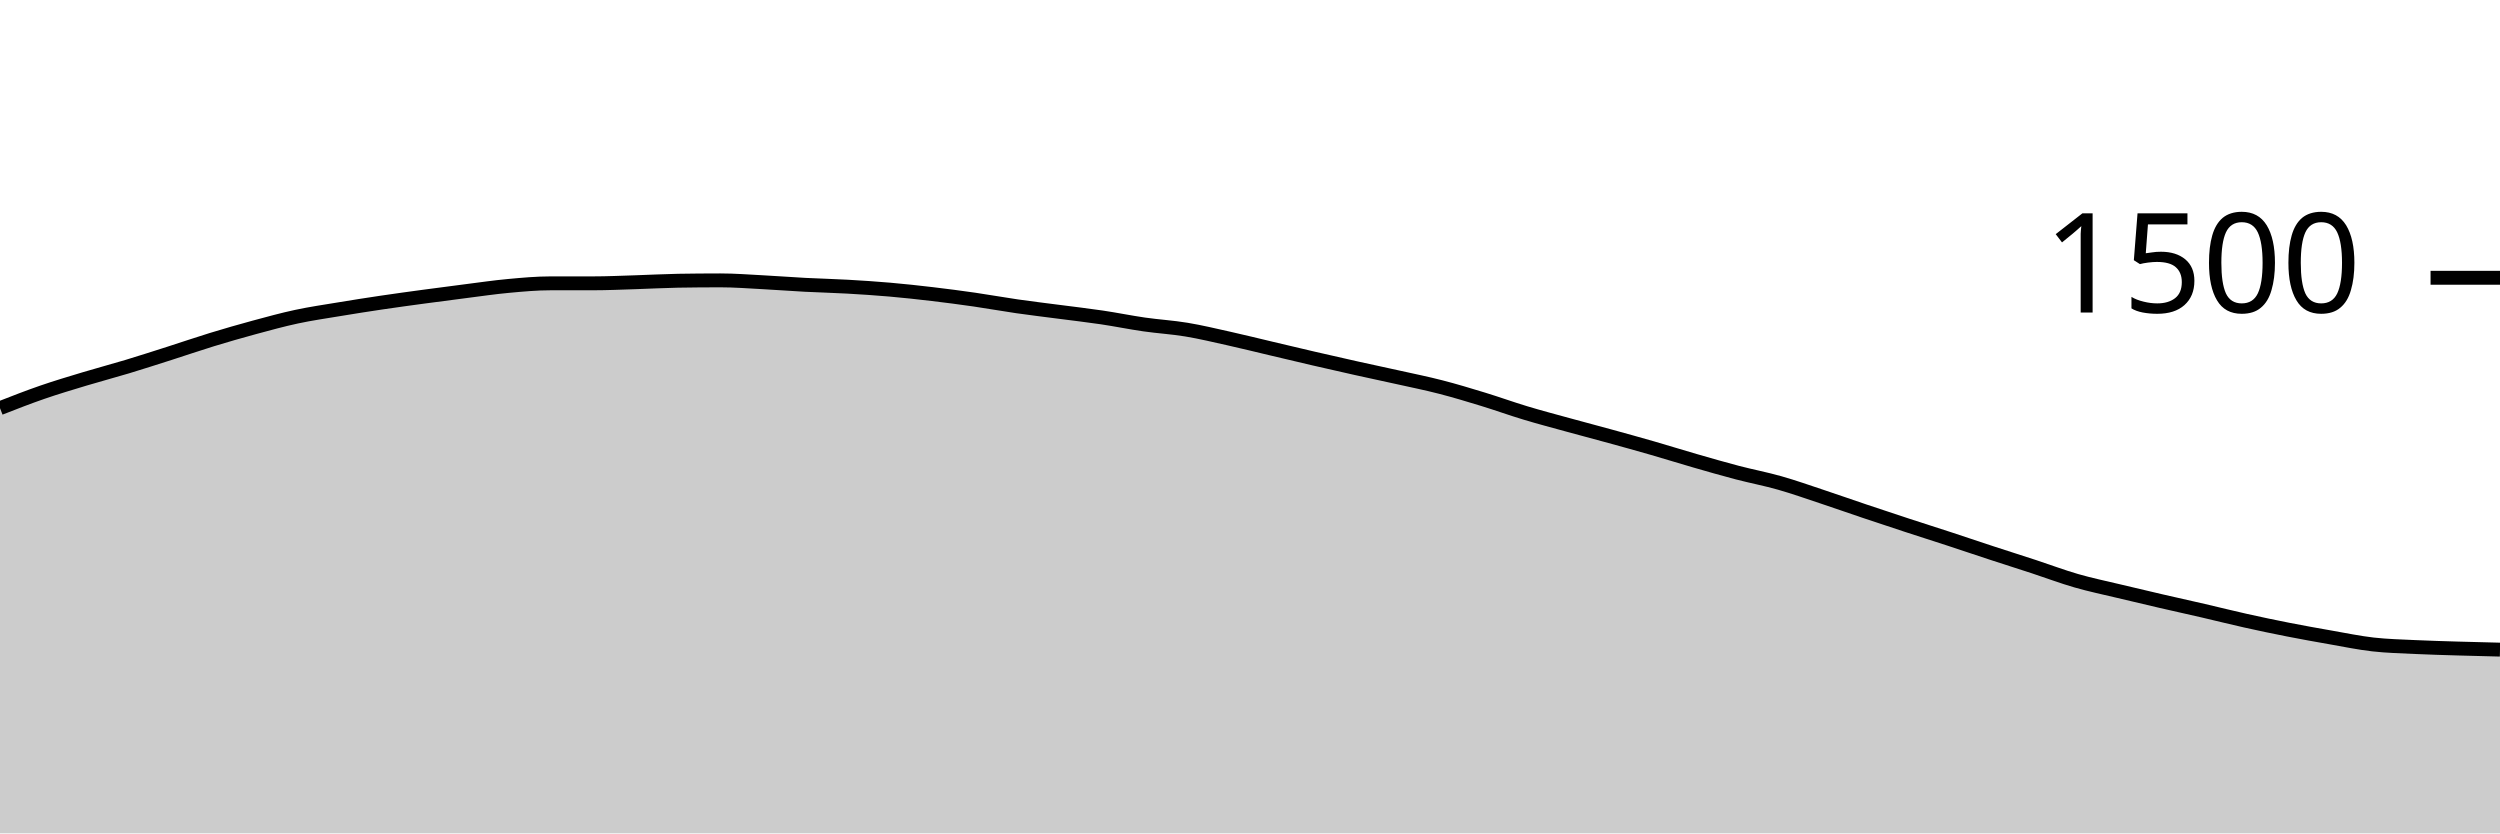
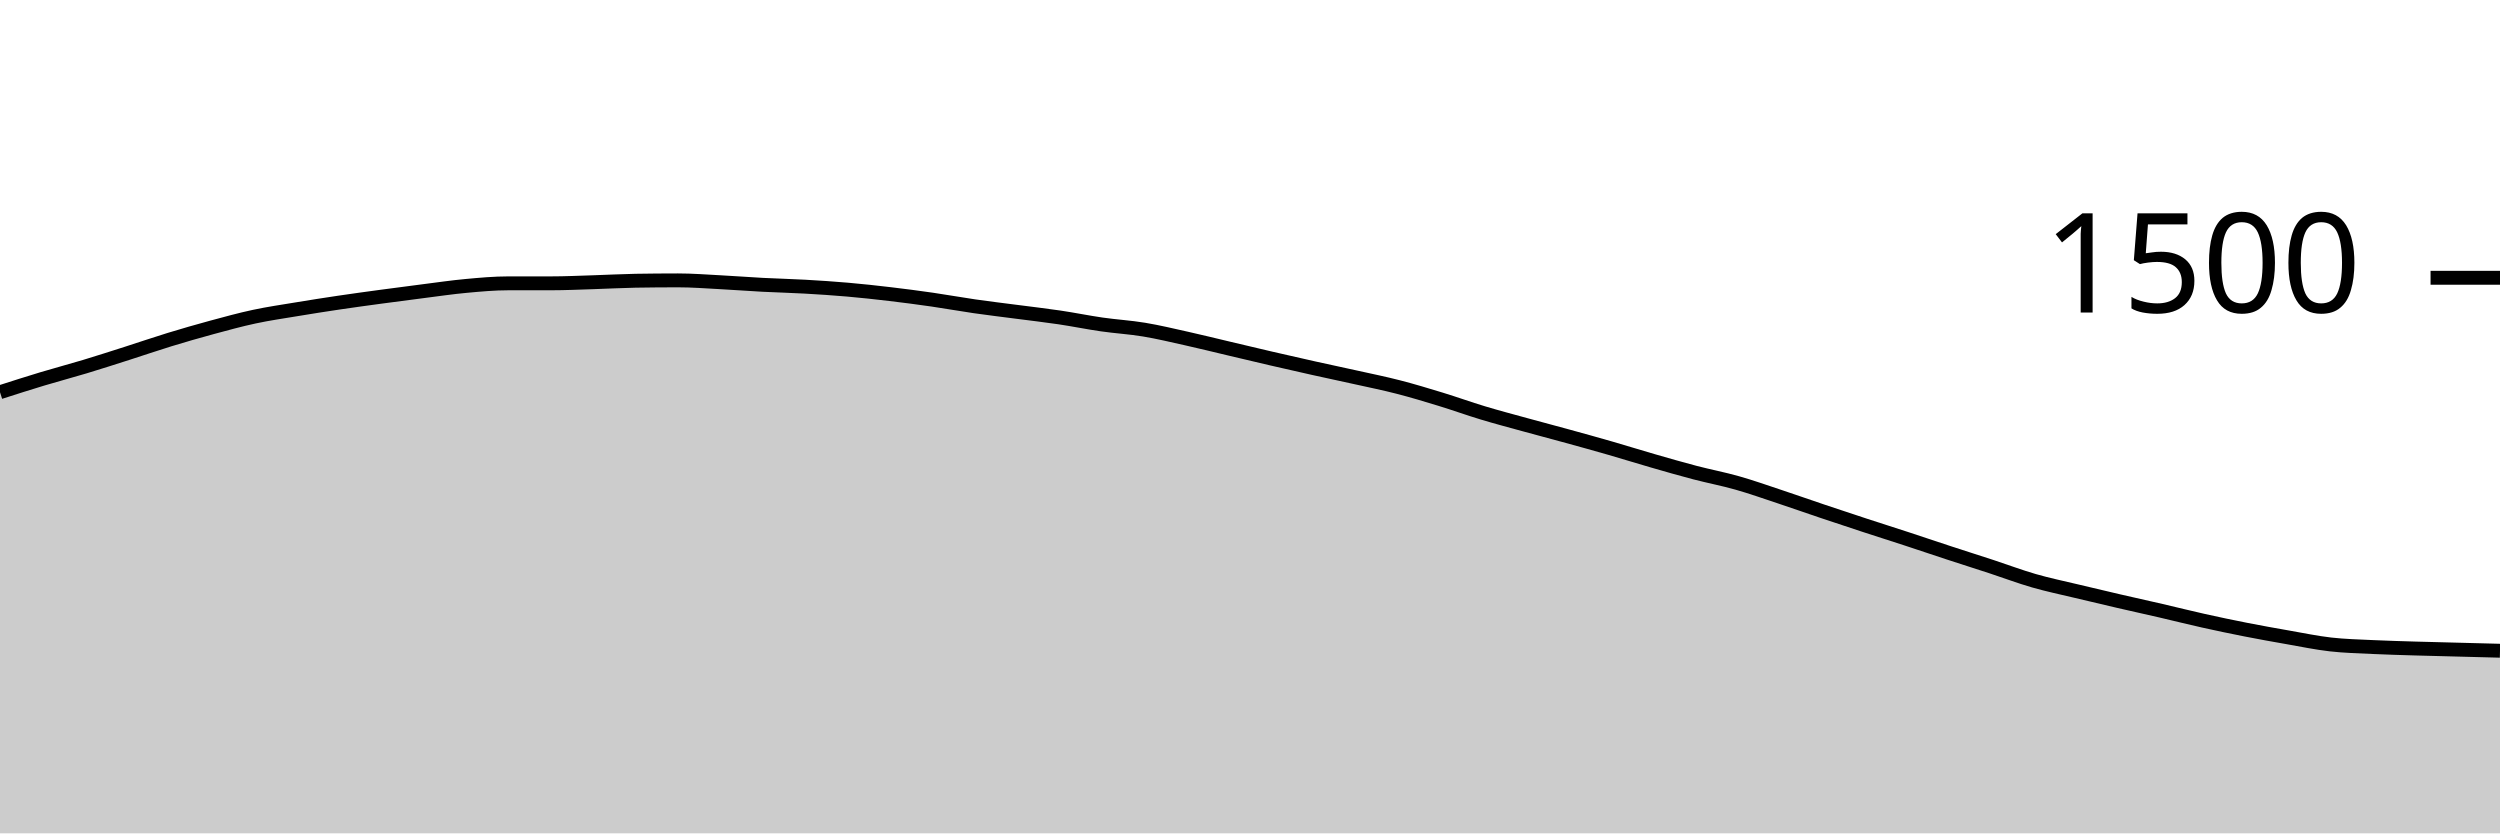
<svg xmlns="http://www.w3.org/2000/svg" viewBox="0 0 180 60">
  <g transform="translate(0,20)">
-     <path class="area" fill="rgba(0, 0, 0, 0.2)" d="M0,9.387C1.017,8.989,2.034,8.591,3.051,8.24C4.068,7.889,5.085,7.587,6.102,7.28C7.119,6.973,8.136,6.707,9.153,6.4C10.169,6.093,11.186,5.764,12.203,5.44C13.22,5.116,14.237,4.764,15.254,4.453C16.271,4.142,17.288,3.849,18.305,3.573C19.322,3.298,20.339,3.018,21.356,2.8C22.373,2.582,23.39,2.436,24.407,2.267C25.424,2.098,26.441,1.938,27.458,1.787C28.475,1.636,29.492,1.498,30.508,1.36C31.525,1.222,32.542,1.089,33.559,0.96C34.576,0.831,35.593,0.68,36.61,0.587C37.627,0.493,38.644,0.4,39.661,0.4C40.678,0.4,41.695,0.4,42.712,0.4C43.729,0.4,44.746,0.351,45.763,0.32C46.78,0.289,47.797,0.231,48.814,0.213C49.831,0.196,50.847,0.187,51.864,0.187C52.881,0.187,53.898,0.267,54.915,0.32C55.932,0.373,56.949,0.453,57.966,0.507C58.983,0.56,60,0.582,61.017,0.64C62.034,0.698,63.051,0.764,64.068,0.853C65.085,0.942,66.102,1.053,67.119,1.173C68.136,1.293,69.153,1.427,70.169,1.573C71.186,1.72,72.203,1.907,73.22,2.053C74.237,2.2,75.254,2.32,76.271,2.453C77.288,2.587,78.305,2.702,79.322,2.853C80.339,3.004,81.356,3.213,82.373,3.36C83.39,3.507,84.407,3.564,85.424,3.733C86.441,3.902,87.458,4.147,88.475,4.373C89.492,4.6,90.508,4.853,91.525,5.093C92.542,5.333,93.559,5.578,94.576,5.813C95.593,6.049,96.61,6.28,97.627,6.507C98.644,6.733,99.661,6.947,100.678,7.173C101.695,7.4,102.712,7.604,103.729,7.867C104.746,8.129,105.763,8.436,106.78,8.747C107.797,9.058,108.814,9.427,109.831,9.733C110.847,10.04,111.864,10.307,112.881,10.587C113.898,10.867,114.915,11.133,115.932,11.413C116.949,11.693,117.966,11.973,118.983,12.267C120,12.56,121.017,12.88,122.034,13.173C123.051,13.467,124.068,13.76,125.085,14.027C126.102,14.293,127.119,14.484,128.136,14.773C129.153,15.062,130.169,15.422,131.186,15.76C132.203,16.098,133.22,16.458,134.237,16.8C135.254,17.142,136.271,17.48,137.288,17.813C138.305,18.147,139.322,18.467,140.339,18.8C141.356,19.133,142.373,19.48,143.39,19.813C144.407,20.147,145.424,20.467,146.441,20.8C147.458,21.133,148.475,21.52,149.492,21.813C150.508,22.107,151.525,22.316,152.542,22.56C153.559,22.804,154.576,23.044,155.593,23.28C156.61,23.516,157.627,23.738,158.644,23.973C159.661,24.209,160.678,24.467,161.695,24.693C162.712,24.92,163.729,25.133,164.746,25.333C165.763,25.533,166.78,25.716,167.797,25.893C168.814,26.071,169.831,26.284,170.847,26.4C171.864,26.516,172.881,26.538,173.898,26.587C174.915,26.636,175.932,26.662,176.949,26.693C177.966,26.724,178.983,26.749,180,26.773L180,40C178.983,40,177.966,40,176.949,40C175.932,40,174.915,40,173.898,40C172.881,40,171.864,40,170.847,40C169.831,40,168.814,40,167.797,40C166.78,40,165.763,40,164.746,40C163.729,40,162.712,40,161.695,40C160.678,40,159.661,40,158.644,40C157.627,40,156.61,40,155.593,40C154.576,40,153.559,40,152.542,40C151.525,40,150.508,40,149.492,40C148.475,40,147.458,40,146.441,40C145.424,40,144.407,40,143.39,40C142.373,40,141.356,40,140.339,40C139.322,40,138.305,40,137.288,40C136.271,40,135.254,40,134.237,40C133.22,40,132.203,40,131.186,40C130.169,40,129.153,40,128.136,40C127.119,40,126.102,40,125.085,40C124.068,40,123.051,40,122.034,40C121.017,40,120,40,118.983,40C117.966,40,116.949,40,115.932,40C114.915,40,113.898,40,112.881,40C111.864,40,110.847,40,109.831,40C108.814,40,107.797,40,106.78,40C105.763,40,104.746,40,103.729,40C102.712,40,101.695,40,100.678,40C99.661,40,98.644,40,97.627,40C96.61,40,95.593,40,94.576,40C93.559,40,92.542,40,91.525,40C90.508,40,89.492,40,88.475,40C87.458,40,86.441,40,85.424,40C84.407,40,83.39,40,82.373,40C81.356,40,80.339,40,79.322,40C78.305,40,77.288,40,76.271,40C75.254,40,74.237,40,73.22,40C72.203,40,71.186,40,70.169,40C69.153,40,68.136,40,67.119,40C66.102,40,65.085,40,64.068,40C63.051,40,62.034,40,61.017,40C60,40,58.983,40,57.966,40C56.949,40,55.932,40,54.915,40C53.898,40,52.881,40,51.864,40C50.847,40,49.831,40,48.814,40C47.797,40,46.78,40,45.763,40C44.746,40,43.729,40,42.712,40C41.695,40,40.678,40,39.661,40C38.644,40,37.627,40,36.61,40C35.593,40,34.576,40,33.559,40C32.542,40,31.525,40,30.508,40C29.492,40,28.475,40,27.458,40C26.441,40,25.424,40,24.407,40C23.39,40,22.373,40,21.356,40C20.339,40,19.322,40,18.305,40C17.288,40,16.271,40,15.254,40C14.237,40,13.22,40,12.203,40C11.186,40,10.169,40,9.153,40C8.136,40,7.119,40,6.102,40C5.085,40,4.068,40,3.051,40C2.034,40,1.017,40,0,40Z" />
-     <path class="line" stroke="black" fill="none" d="M0,9.387C1.017,8.989,2.034,8.591,3.051,8.24C4.068,7.889,5.085,7.587,6.102,7.28C7.119,6.973,8.136,6.707,9.153,6.4C10.169,6.093,11.186,5.764,12.203,5.44C13.22,5.116,14.237,4.764,15.254,4.453C16.271,4.142,17.288,3.849,18.305,3.573C19.322,3.298,20.339,3.018,21.356,2.8C22.373,2.582,23.39,2.436,24.407,2.267C25.424,2.098,26.441,1.938,27.458,1.787C28.475,1.636,29.492,1.498,30.508,1.36C31.525,1.222,32.542,1.089,33.559,0.96C34.576,0.831,35.593,0.68,36.61,0.587C37.627,0.493,38.644,0.4,39.661,0.4C40.678,0.4,41.695,0.4,42.712,0.4C43.729,0.4,44.746,0.351,45.763,0.32C46.78,0.289,47.797,0.231,48.814,0.213C49.831,0.196,50.847,0.187,51.864,0.187C52.881,0.187,53.898,0.267,54.915,0.32C55.932,0.373,56.949,0.453,57.966,0.507C58.983,0.56,60,0.582,61.017,0.64C62.034,0.698,63.051,0.764,64.068,0.853C65.085,0.942,66.102,1.053,67.119,1.173C68.136,1.293,69.153,1.427,70.169,1.573C71.186,1.72,72.203,1.907,73.22,2.053C74.237,2.2,75.254,2.32,76.271,2.453C77.288,2.587,78.305,2.702,79.322,2.853C80.339,3.004,81.356,3.213,82.373,3.36C83.39,3.507,84.407,3.564,85.424,3.733C86.441,3.902,87.458,4.147,88.475,4.373C89.492,4.6,90.508,4.853,91.525,5.093C92.542,5.333,93.559,5.578,94.576,5.813C95.593,6.049,96.61,6.28,97.627,6.507C98.644,6.733,99.661,6.947,100.678,7.173C101.695,7.4,102.712,7.604,103.729,7.867C104.746,8.129,105.763,8.436,106.78,8.747C107.797,9.058,108.814,9.427,109.831,9.733C110.847,10.04,111.864,10.307,112.881,10.587C113.898,10.867,114.915,11.133,115.932,11.413C116.949,11.693,117.966,11.973,118.983,12.267C120,12.56,121.017,12.88,122.034,13.173C123.051,13.467,124.068,13.76,125.085,14.027C126.102,14.293,127.119,14.484,128.136,14.773C129.153,15.062,130.169,15.422,131.186,15.76C132.203,16.098,133.22,16.458,134.237,16.8C135.254,17.142,136.271,17.48,137.288,17.813C138.305,18.147,139.322,18.467,140.339,18.8C141.356,19.133,142.373,19.48,143.39,19.813C144.407,20.147,145.424,20.467,146.441,20.8C147.458,21.133,148.475,21.52,149.492,21.813C150.508,22.107,151.525,22.316,152.542,22.56C153.559,22.804,154.576,23.044,155.593,23.28C156.61,23.516,157.627,23.738,158.644,23.973C159.661,24.209,160.678,24.467,161.695,24.693C162.712,24.92,163.729,25.133,164.746,25.333C165.763,25.533,166.78,25.716,167.797,25.893C168.814,26.071,169.831,26.284,170.847,26.4C171.864,26.516,172.881,26.538,173.898,26.587C174.915,26.636,175.932,26.662,176.949,26.693C177.966,26.724,178.983,26.749,180,26.773" />
+     <path class="area" fill="rgba(0, 0, 0, 0.2)" d="M0,8.24C1.017,7.913,2.034,7.587,3.051,7.28C4.068,6.973,5.085,6.707,6.102,6.4C7.119,6.093,8.136,5.764,9.153,5.44C10.169,5.116,11.186,4.764,12.203,4.453C13.22,4.142,14.237,3.849,15.254,3.573C16.271,3.298,17.288,3.018,18.305,2.8C19.322,2.582,20.339,2.436,21.356,2.267C22.373,2.098,23.39,1.938,24.407,1.787C25.424,1.636,26.441,1.498,27.458,1.36C28.475,1.222,29.492,1.089,30.508,0.96C31.525,0.831,32.542,0.68,33.559,0.587C34.576,0.493,35.593,0.4,36.61,0.4C37.627,0.4,38.644,0.4,39.661,0.4C40.678,0.4,41.695,0.351,42.712,0.32C43.729,0.289,44.746,0.231,45.763,0.213C46.78,0.196,47.797,0.187,48.814,0.187C49.831,0.187,50.847,0.267,51.864,0.32C52.881,0.373,53.898,0.453,54.915,0.507C55.932,0.56,56.949,0.582,57.966,0.64C58.983,0.698,60,0.764,61.017,0.853C62.034,0.942,63.051,1.053,64.068,1.173C65.085,1.293,66.102,1.427,67.119,1.573C68.136,1.72,69.153,1.907,70.169,2.053C71.186,2.2,72.203,2.32,73.22,2.453C74.237,2.587,75.254,2.702,76.271,2.853C77.288,3.004,78.305,3.213,79.322,3.36C80.339,3.507,81.356,3.564,82.373,3.733C83.39,3.902,84.407,4.147,85.424,4.373C86.441,4.6,87.458,4.853,88.475,5.093C89.492,5.333,90.508,5.578,91.525,5.813C92.542,6.049,93.559,6.28,94.576,6.507C95.593,6.733,96.61,6.947,97.627,7.173C98.644,7.4,99.661,7.604,100.678,7.867C101.695,8.129,102.712,8.436,103.729,8.747C104.746,9.058,105.763,9.427,106.78,9.733C107.797,10.04,108.814,10.307,109.831,10.587C110.847,10.867,111.864,11.133,112.881,11.413C113.898,11.693,114.915,11.973,115.932,12.267C116.949,12.56,117.966,12.88,118.983,13.173C120,13.467,121.017,13.76,122.034,14.027C123.051,14.293,124.068,14.484,125.085,14.773C126.102,15.062,127.119,15.422,128.136,15.76C129.153,16.098,130.169,16.458,131.186,16.8C132.203,17.142,133.22,17.48,134.237,17.813C135.254,18.147,136.271,18.467,137.288,18.8C138.305,19.133,139.322,19.48,140.339,19.813C141.356,20.147,142.373,20.467,143.39,20.8C144.407,21.133,145.424,21.52,146.441,21.813C147.458,22.107,148.475,22.316,149.492,22.56C150.508,22.804,151.525,23.044,152.542,23.28C153.559,23.516,154.576,23.738,155.593,23.973C156.61,24.209,157.627,24.467,158.644,24.693C159.661,24.92,160.678,25.133,161.695,25.333C162.712,25.533,163.729,25.716,164.746,25.893C165.763,26.071,166.78,26.284,167.797,26.4C168.814,26.516,169.831,26.538,170.847,26.587C171.864,26.636,172.881,26.662,173.898,26.693C174.915,26.724,175.932,26.747,176.949,26.773C177.966,26.8,178.983,26.827,180,26.853L180,40C178.983,40,177.966,40,176.949,40C175.932,40,174.915,40,173.898,40C172.881,40,171.864,40,170.847,40C169.831,40,168.814,40,167.797,40C166.78,40,165.763,40,164.746,40C163.729,40,162.712,40,161.695,40C160.678,40,159.661,40,158.644,40C157.627,40,156.61,40,155.593,40C154.576,40,153.559,40,152.542,40C151.525,40,150.508,40,149.492,40C148.475,40,147.458,40,146.441,40C145.424,40,144.407,40,143.39,40C142.373,40,141.356,40,140.339,40C139.322,40,138.305,40,137.288,40C136.271,40,135.254,40,134.237,40C133.22,40,132.203,40,131.186,40C130.169,40,129.153,40,128.136,40C127.119,40,126.102,40,125.085,40C124.068,40,123.051,40,122.034,40C121.017,40,120,40,118.983,40C117.966,40,116.949,40,115.932,40C114.915,40,113.898,40,112.881,40C111.864,40,110.847,40,109.831,40C108.814,40,107.797,40,106.78,40C105.763,40,104.746,40,103.729,40C102.712,40,101.695,40,100.678,40C99.661,40,98.644,40,97.627,40C96.61,40,95.593,40,94.576,40C93.559,40,92.542,40,91.525,40C90.508,40,89.492,40,88.475,40C87.458,40,86.441,40,85.424,40C84.407,40,83.39,40,82.373,40C81.356,40,80.339,40,79.322,40C78.305,40,77.288,40,76.271,40C75.254,40,74.237,40,73.22,40C72.203,40,71.186,40,70.169,40C69.153,40,68.136,40,67.119,40C66.102,40,65.085,40,64.068,40C63.051,40,62.034,40,61.017,40C60,40,58.983,40,57.966,40C56.949,40,55.932,40,54.915,40C53.898,40,52.881,40,51.864,40C50.847,40,49.831,40,48.814,40C47.797,40,46.78,40,45.763,40C44.746,40,43.729,40,42.712,40C41.695,40,40.678,40,39.661,40C38.644,40,37.627,40,36.61,40C35.593,40,34.576,40,33.559,40C32.542,40,31.525,40,30.508,40C29.492,40,28.475,40,27.458,40C26.441,40,25.424,40,24.407,40C23.39,40,22.373,40,21.356,40C20.339,40,19.322,40,18.305,40C17.288,40,16.271,40,15.254,40C14.237,40,13.22,40,12.203,40C11.186,40,10.169,40,9.153,40C8.136,40,7.119,40,6.102,40C5.085,40,4.068,40,3.051,40C2.034,40,1.017,40,0,40Z" />
+     <path class="line" stroke="black" fill="none" d="M0,8.24C1.017,7.913,2.034,7.587,3.051,7.28C4.068,6.973,5.085,6.707,6.102,6.4C7.119,6.093,8.136,5.764,9.153,5.44C10.169,5.116,11.186,4.764,12.203,4.453C13.22,4.142,14.237,3.849,15.254,3.573C16.271,3.298,17.288,3.018,18.305,2.8C19.322,2.582,20.339,2.436,21.356,2.267C22.373,2.098,23.39,1.938,24.407,1.787C25.424,1.636,26.441,1.498,27.458,1.36C28.475,1.222,29.492,1.089,30.508,0.96C31.525,0.831,32.542,0.68,33.559,0.587C34.576,0.493,35.593,0.4,36.61,0.4C37.627,0.4,38.644,0.4,39.661,0.4C40.678,0.4,41.695,0.351,42.712,0.32C43.729,0.289,44.746,0.231,45.763,0.213C46.78,0.196,47.797,0.187,48.814,0.187C49.831,0.187,50.847,0.267,51.864,0.32C52.881,0.373,53.898,0.453,54.915,0.507C55.932,0.56,56.949,0.582,57.966,0.64C58.983,0.698,60,0.764,61.017,0.853C62.034,0.942,63.051,1.053,64.068,1.173C65.085,1.293,66.102,1.427,67.119,1.573C68.136,1.72,69.153,1.907,70.169,2.053C71.186,2.2,72.203,2.32,73.22,2.453C74.237,2.587,75.254,2.702,76.271,2.853C77.288,3.004,78.305,3.213,79.322,3.36C80.339,3.507,81.356,3.564,82.373,3.733C83.39,3.902,84.407,4.147,85.424,4.373C86.441,4.6,87.458,4.853,88.475,5.093C89.492,5.333,90.508,5.578,91.525,5.813C92.542,6.049,93.559,6.28,94.576,6.507C95.593,6.733,96.61,6.947,97.627,7.173C98.644,7.4,99.661,7.604,100.678,7.867C101.695,8.129,102.712,8.436,103.729,8.747C104.746,9.058,105.763,9.427,106.78,9.733C107.797,10.04,108.814,10.307,109.831,10.587C110.847,10.867,111.864,11.133,112.881,11.413C113.898,11.693,114.915,11.973,115.932,12.267C116.949,12.56,117.966,12.88,118.983,13.173C120,13.467,121.017,13.76,122.034,14.027C123.051,14.293,124.068,14.484,125.085,14.773C126.102,15.062,127.119,15.422,128.136,15.76C129.153,16.098,130.169,16.458,131.186,16.8C132.203,17.142,133.22,17.48,134.237,17.813C135.254,18.147,136.271,18.467,137.288,18.8C138.305,19.133,139.322,19.48,140.339,19.813C141.356,20.147,142.373,20.467,143.39,20.8C144.407,21.133,145.424,21.52,146.441,21.813C147.458,22.107,148.475,22.316,149.492,22.56C150.508,22.804,151.525,23.044,152.542,23.28C153.559,23.516,154.576,23.738,155.593,23.973C156.61,24.209,157.627,24.467,158.644,24.693C159.661,24.92,160.678,25.133,161.695,25.333C162.712,25.533,163.729,25.716,164.746,25.893C165.763,26.071,166.78,26.284,167.797,26.4C168.814,26.516,169.831,26.538,170.847,26.587C171.864,26.636,172.881,26.662,173.898,26.693C174.915,26.724,175.932,26.747,176.949,26.773C177.966,26.8,178.983,26.827,180,26.853" />
    <path class="axis-ceiling" stroke-width="1" stroke="black" fill="none" d="M175,0L180,0" />
    <text class="axis-ceiling-label" font-family="sans-serif" text-anchor="end" font-size="10px" x="170" y="2.5">1500</text>
  </g>
</svg>
